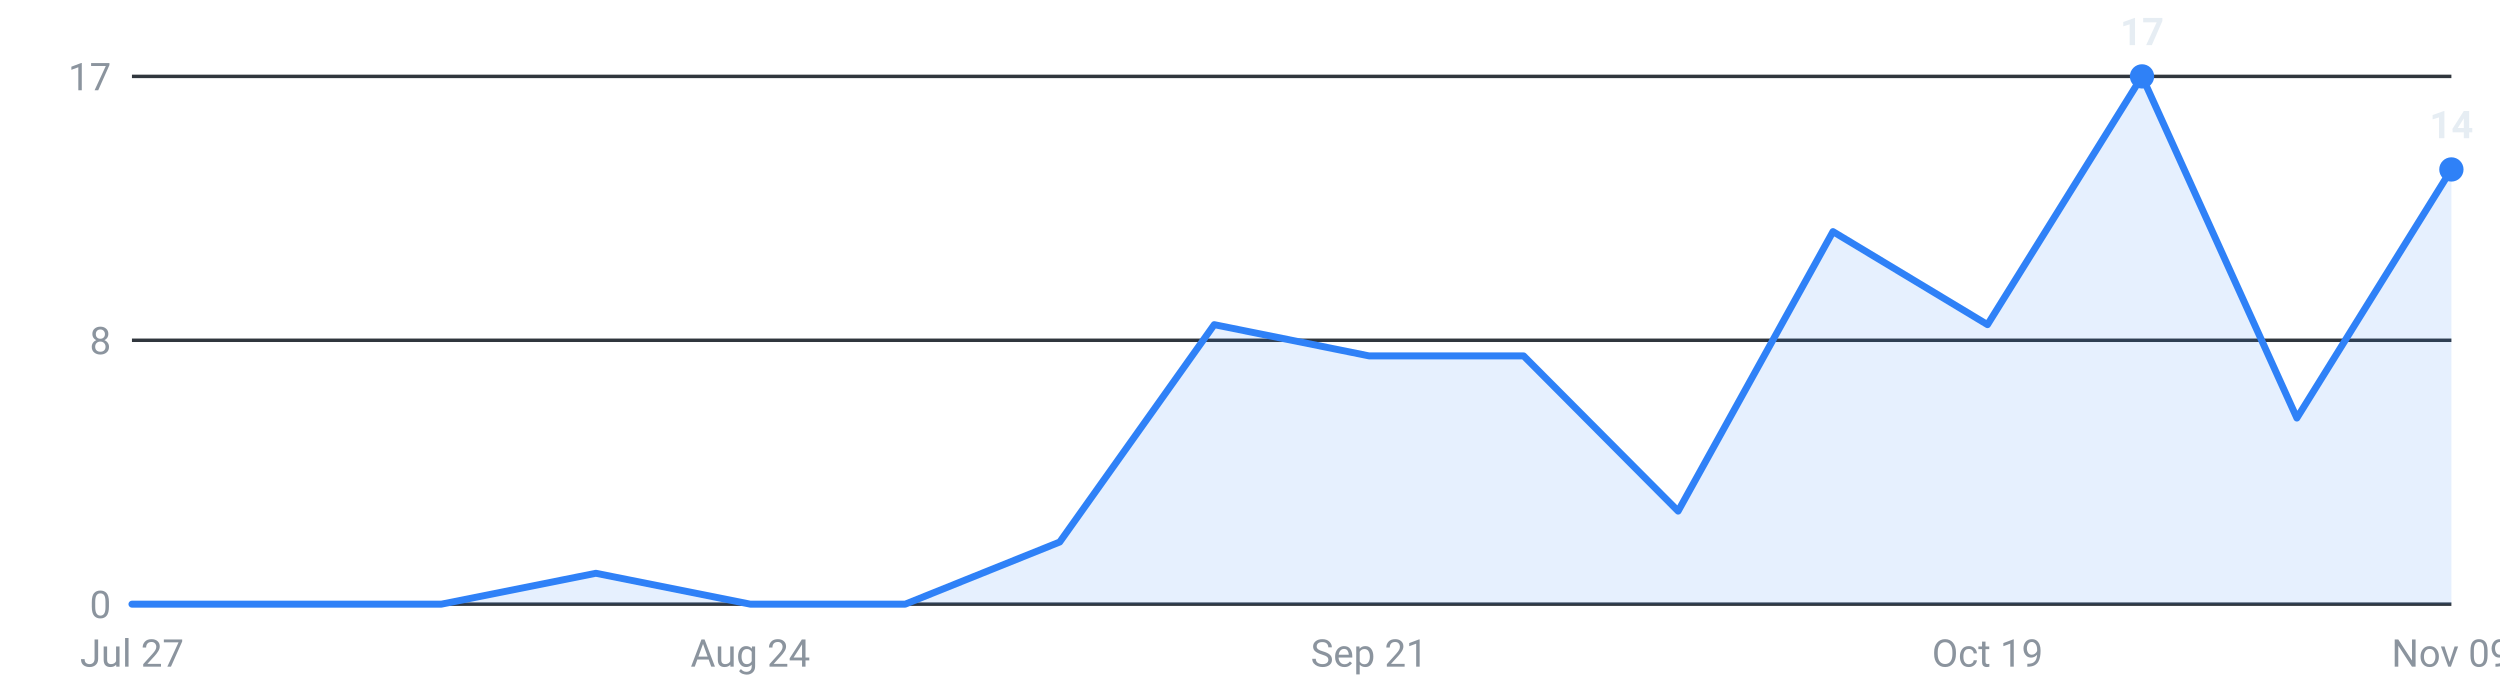
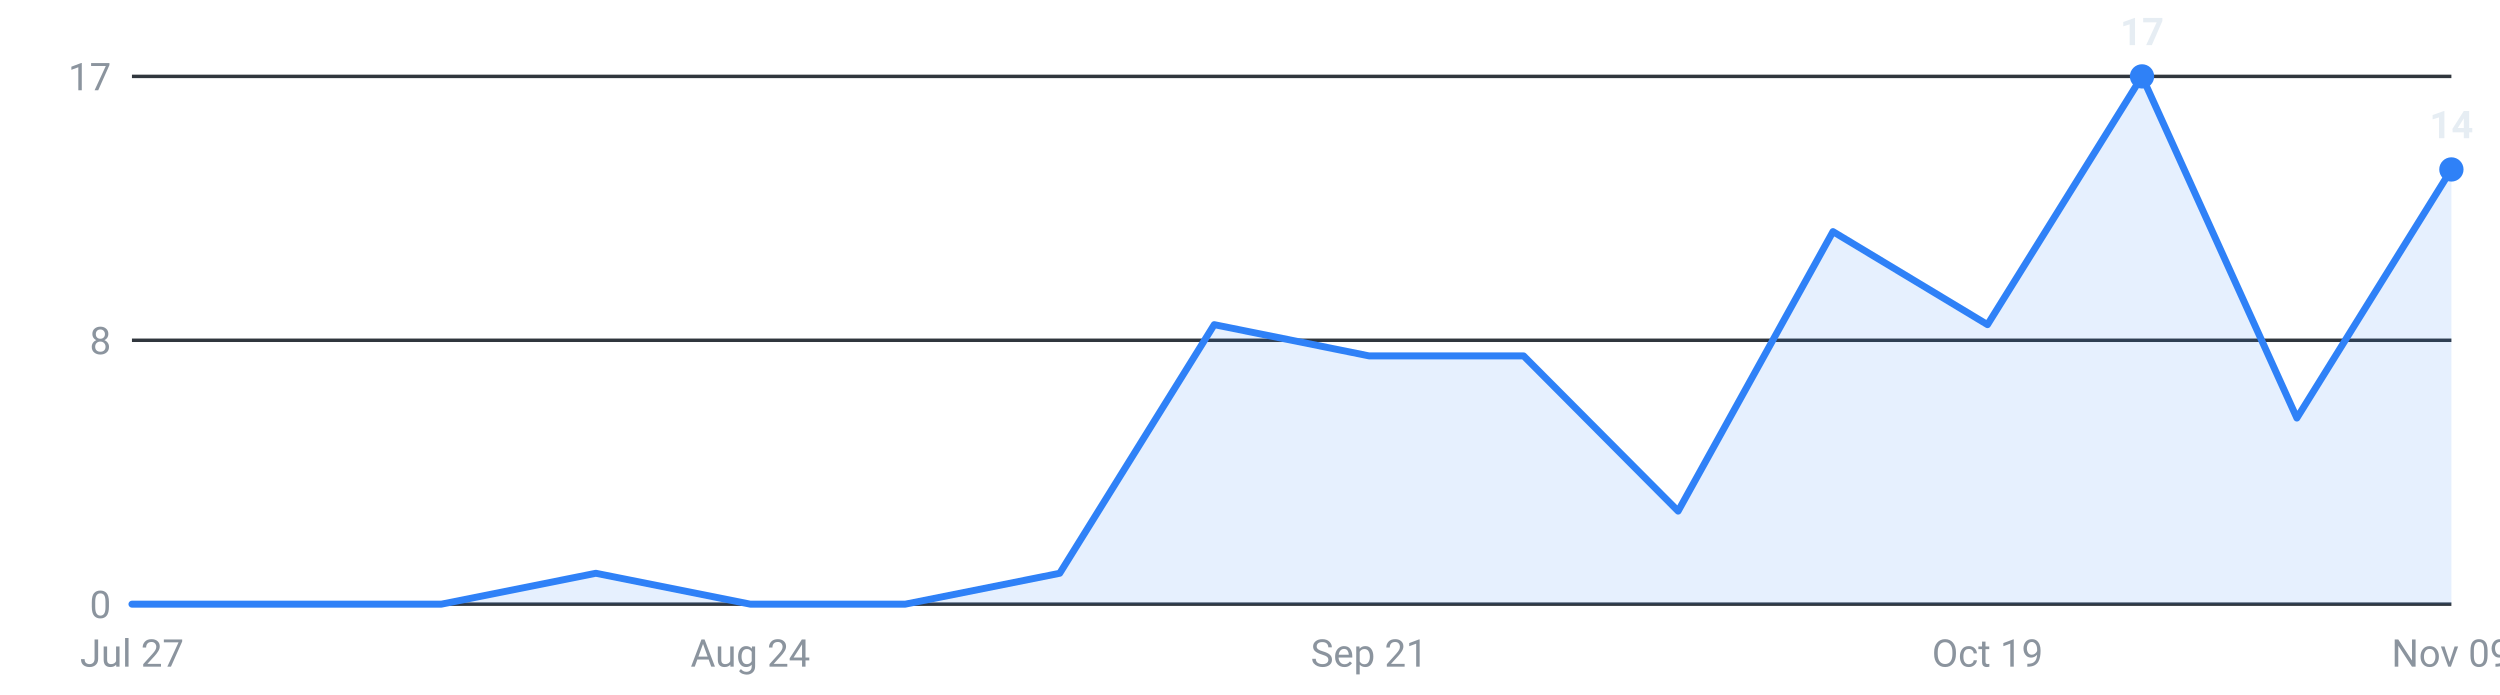
<svg xmlns="http://www.w3.org/2000/svg" viewBox="0 0 720 200" width="720" height="200" role="img" aria-label="Internships posted per week, last 16 weeks">
  <g font-family="-apple-system,Segoe UI,Roboto,sans-serif" font-size="11">
    <line x1="38" y1="174.0" x2="706" y2="174.0" stroke="#30363d" stroke-width="1" />
    <text x="32" y="178.0" text-anchor="end" fill="#8b949e">0</text>
    <line x1="38" y1="98.0" x2="706" y2="98.0" stroke="#30363d" stroke-width="1" />
    <text x="32" y="102.0" text-anchor="end" fill="#8b949e">8</text>
    <line x1="38" y1="22.0" x2="706" y2="22.0" stroke="#30363d" stroke-width="1" />
    <text x="32" y="26.0" text-anchor="end" fill="#8b949e">17</text>
-     <path d="M38.0,174 L38.0,174.0 L82.5,174.0 L127.1,174.0 L171.6,165.1 L216.1,174.0 L260.7,174.0 L305.2,156.1 L349.7,93.5 L394.3,102.5 L438.8,102.5 L483.3,147.2 L527.9,66.7 L572.4,93.5 L616.9,22.0 L661.5,120.4 L706.0,48.8 L706.0,174 Z" fill="#2f81f7" fill-opacity="0.12" />
-     <polyline points="38.0,174.0 82.5,174.0 127.1,174.0 171.6,165.1 216.1,174.0 260.7,174.0 305.2,156.1 349.7,93.5 394.3,102.5 438.8,102.5 483.3,147.2 527.9,66.7 572.4,93.5 616.9,22.0 661.5,120.4 706.0,48.8" fill="none" stroke="#2f81f7" stroke-width="2" stroke-linejoin="round" stroke-linecap="round" />
+     <path d="M38.0,174 L38.0,174.0 L82.5,174.0 L127.1,174.0 L171.6,165.1 L216.1,174.0 L260.7,174.0 L305.2,165.1 L349.7,93.5 L394.3,102.5 L438.8,102.5 L483.3,147.2 L527.9,66.7 L572.4,93.5 L616.9,22.0 L661.5,120.4 L706.0,48.8 L706.0,174 Z" fill="#2f81f7" fill-opacity="0.12" />
+     <polyline points="38.0,174.0 82.5,174.0 127.1,174.0 171.6,165.1 216.1,174.0 260.7,174.0 305.2,165.1 349.7,93.5 394.3,102.5 438.8,102.5 483.3,147.2 527.9,66.7 572.4,93.5 616.9,22.0 661.5,120.4 706.0,48.8" fill="none" stroke="#2f81f7" stroke-width="2" stroke-linejoin="round" stroke-linecap="round" />
    <circle cx="616.9" cy="22.0" r="3.5" fill="#2f81f7" />
    <text x="616.9" y="13.0" text-anchor="middle" fill="#e6edf3" font-weight="600">17</text>
    <circle cx="706.0" cy="48.8" r="3.5" fill="#2f81f7" />
    <text x="706.0" y="39.8" text-anchor="middle" fill="#e6edf3" font-weight="600">14</text>
    <text x="38.0" y="192" text-anchor="middle" fill="#8b949e">Jul 27</text>
    <text x="216.1" y="192" text-anchor="middle" fill="#8b949e">Aug 24</text>
    <text x="394.3" y="192" text-anchor="middle" fill="#8b949e">Sep 21</text>
    <text x="572.4" y="192" text-anchor="middle" fill="#8b949e">Oct 19</text>
    <text x="706.0" y="192" text-anchor="middle" fill="#8b949e">Nov 09</text>
  </g>
</svg>
